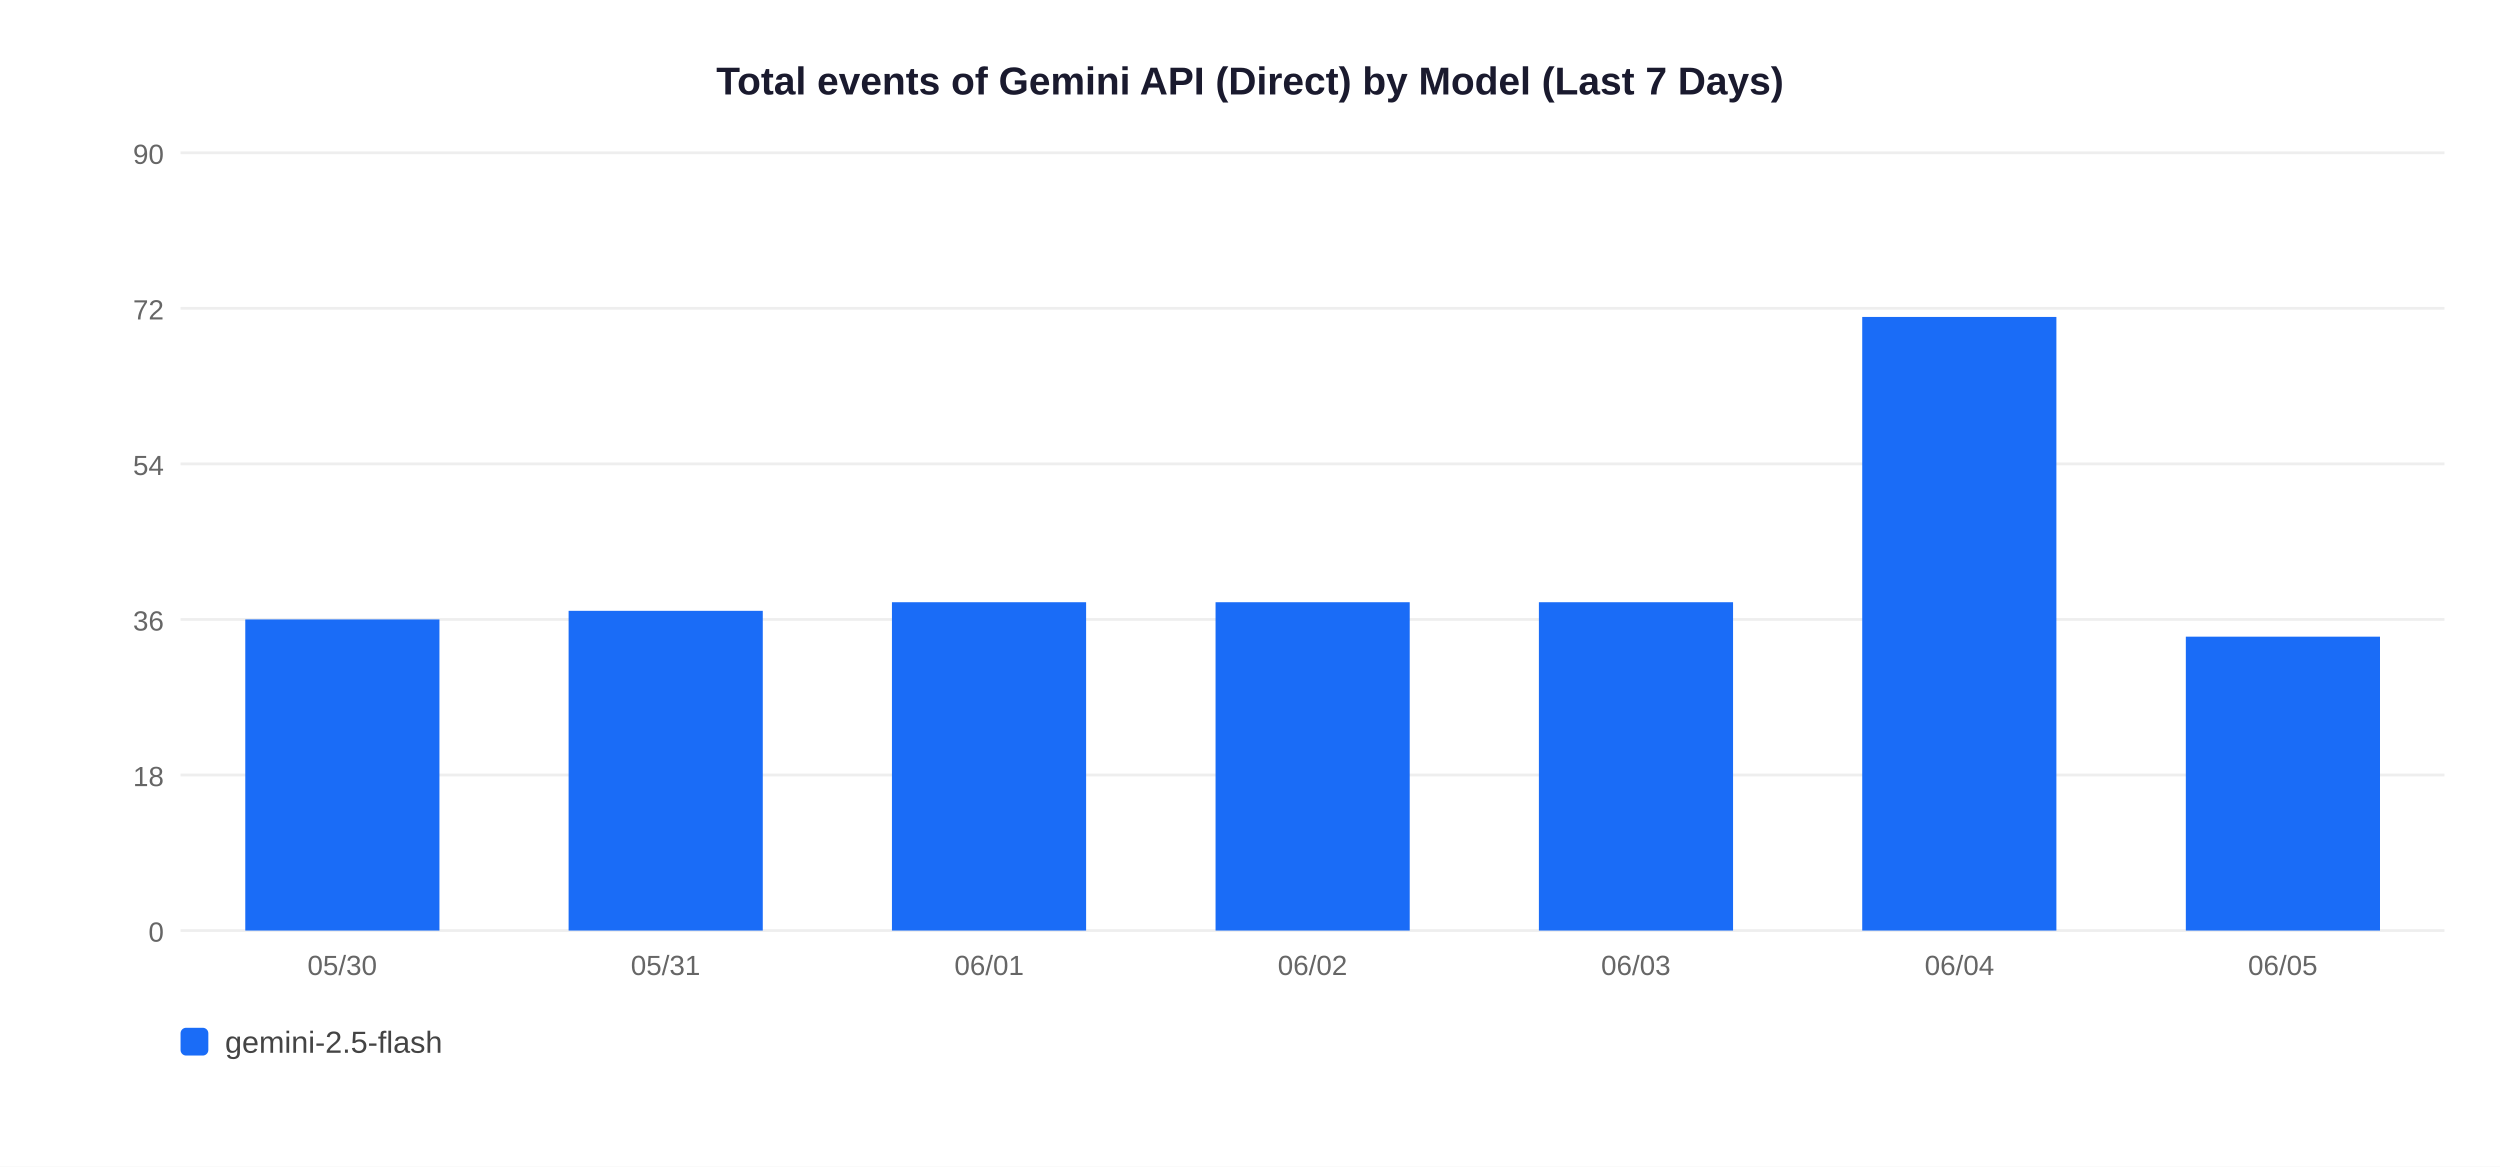
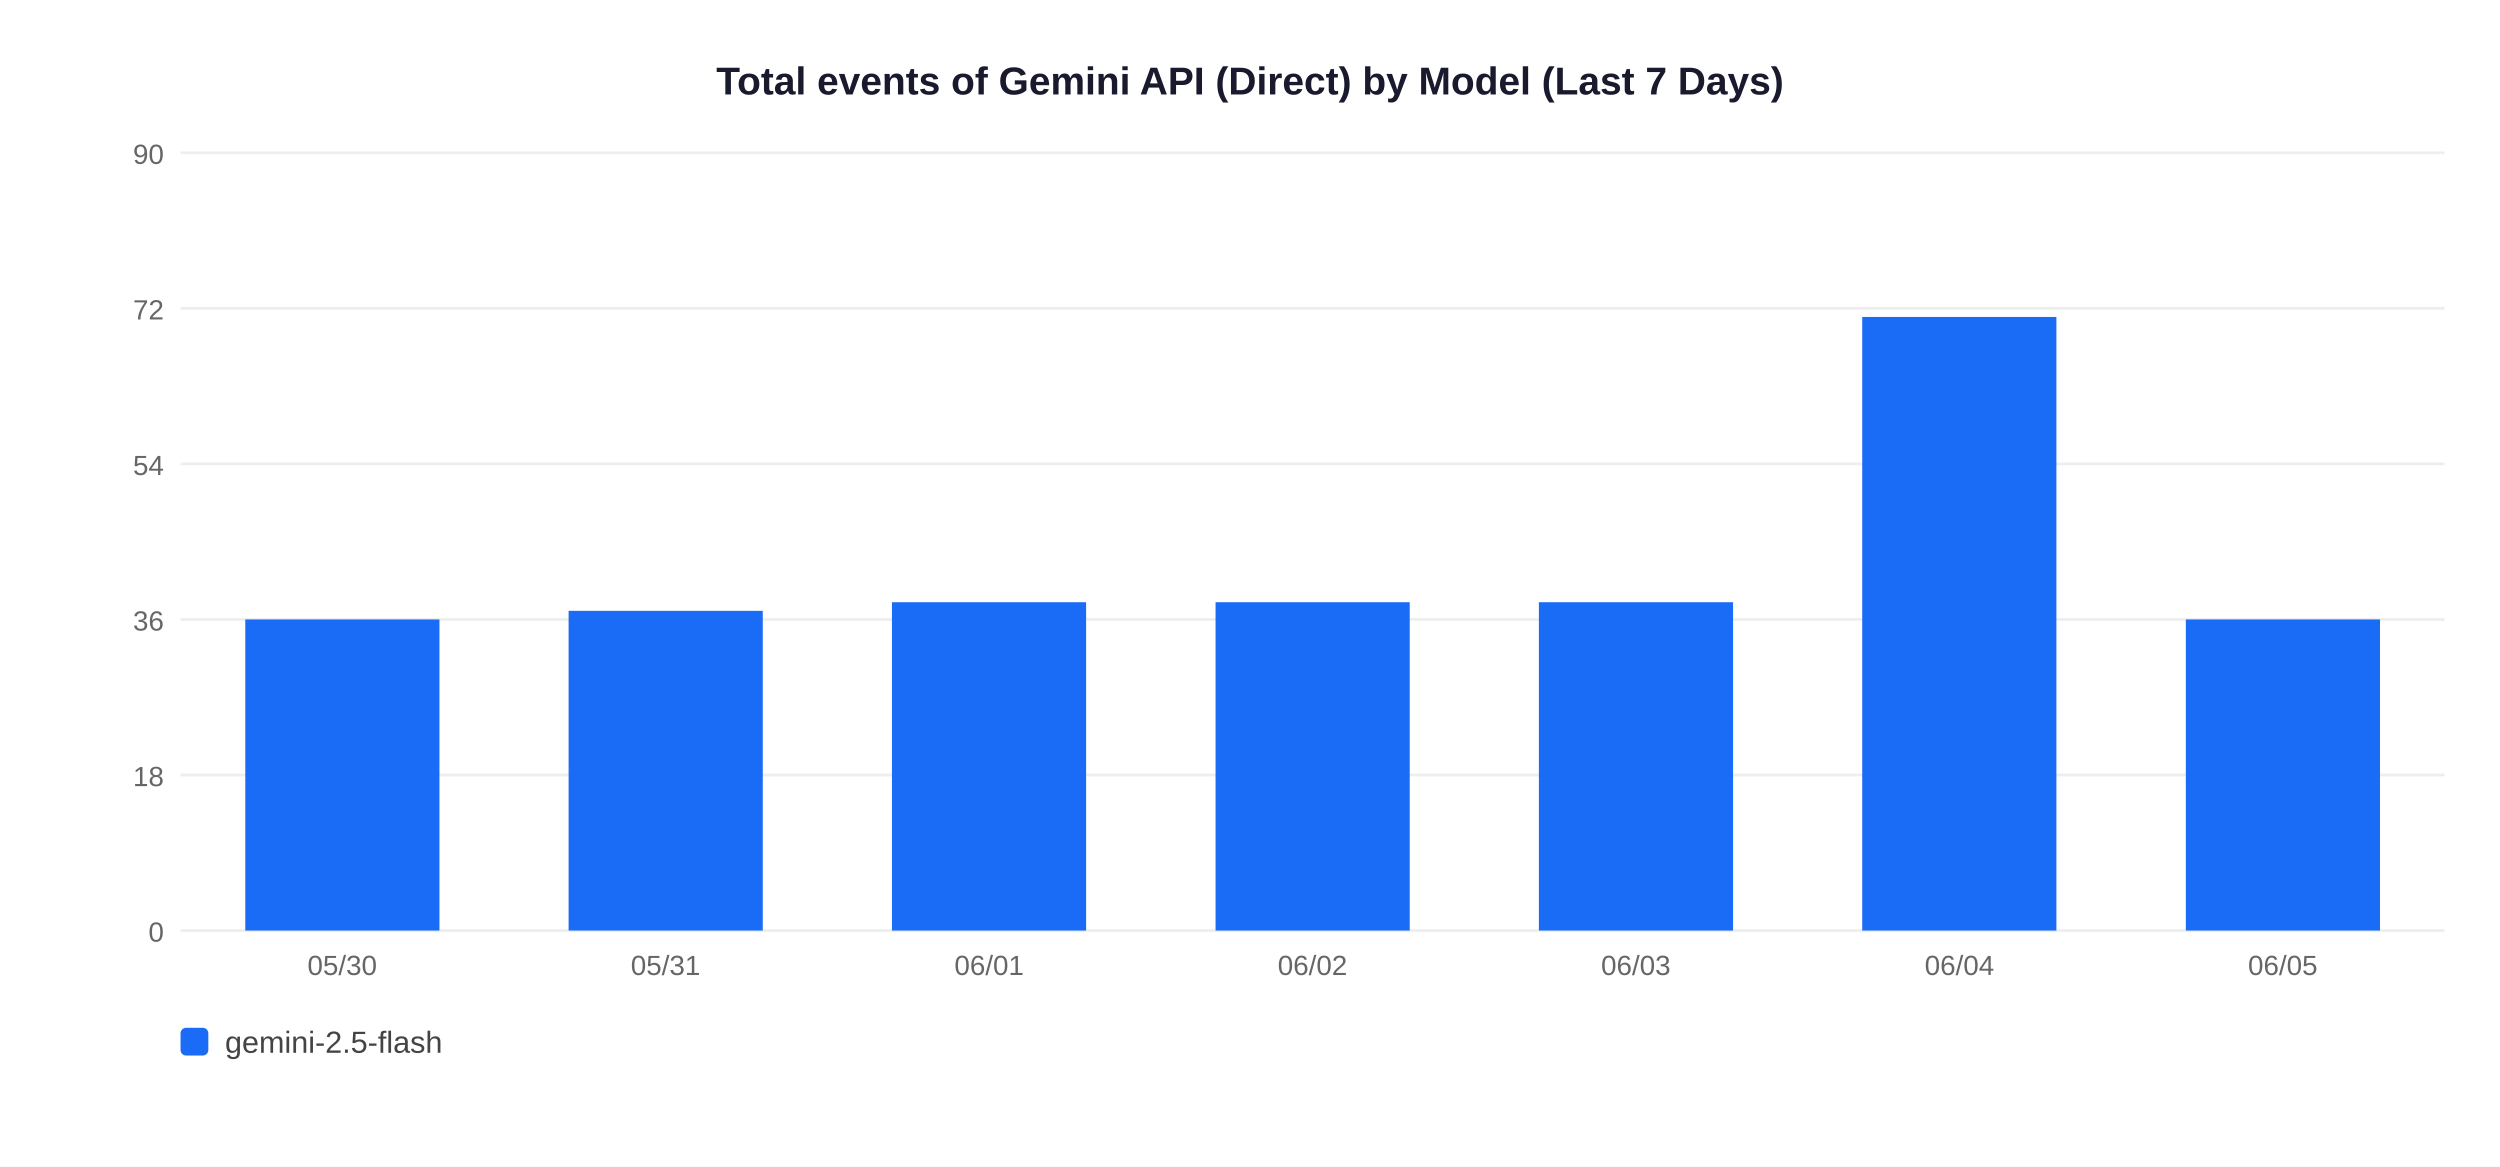
<svg xmlns="http://www.w3.org/2000/svg" width="900" height="420">
  <rect width="900" height="420" fill="white" />
  <text x="450" y="34" text-anchor="middle" font-size="14" font-weight="bold" font-family="Arial,sans-serif" fill="#1a1a2e">Total events of Gemini API (Direct) by Model (Last 7 Days)</text>
  <line x1="65" y1="335" x2="880" y2="335" stroke="#EEEEEE" stroke-width="1" />
  <text x="59" y="339" text-anchor="end" font-size="10" font-family="Arial,sans-serif" fill="#666">0</text>
  <line x1="65" y1="279" x2="880" y2="279" stroke="#EEEEEE" stroke-width="1" />
  <text x="59" y="283" text-anchor="end" font-size="10" font-family="Arial,sans-serif" fill="#666">18</text>
  <line x1="65" y1="223" x2="880" y2="223" stroke="#EEEEEE" stroke-width="1" />
  <text x="59" y="227" text-anchor="end" font-size="10" font-family="Arial,sans-serif" fill="#666">36</text>
  <line x1="65" y1="167" x2="880" y2="167" stroke="#EEEEEE" stroke-width="1" />
  <text x="59" y="171" text-anchor="end" font-size="10" font-family="Arial,sans-serif" fill="#666">54</text>
  <line x1="65" y1="111" x2="880" y2="111" stroke="#EEEEEE" stroke-width="1" />
  <text x="59" y="115" text-anchor="end" font-size="10" font-family="Arial,sans-serif" fill="#666">72</text>
  <line x1="65" y1="55" x2="880" y2="55" stroke="#EEEEEE" stroke-width="1" />
  <text x="59" y="59" text-anchor="end" font-size="10" font-family="Arial,sans-serif" fill="#666">90</text>
  <rect x="88.3" y="223.0" width="69.9" height="112.0" fill="#1A6CF7" />
  <text x="123.2" y="351" text-anchor="middle" font-size="10" font-family="Arial,sans-serif" fill="#666">05/30</text>
  <rect x="204.7" y="219.9" width="69.9" height="115.1" fill="#1A6CF7" />
  <text x="239.6" y="351" text-anchor="middle" font-size="10" font-family="Arial,sans-serif" fill="#666">05/31</text>
  <rect x="321.1" y="216.8" width="69.9" height="118.2" fill="#1A6CF7" />
  <text x="356.1" y="351" text-anchor="middle" font-size="10" font-family="Arial,sans-serif" fill="#666">06/01</text>
  <rect x="437.6" y="216.8" width="69.9" height="118.2" fill="#1A6CF7" />
  <text x="472.5" y="351" text-anchor="middle" font-size="10" font-family="Arial,sans-serif" fill="#666">06/02</text>
  <rect x="554.0" y="216.8" width="69.9" height="118.2" fill="#1A6CF7" />
  <text x="588.9" y="351" text-anchor="middle" font-size="10" font-family="Arial,sans-serif" fill="#666">06/03</text>
  <rect x="670.4" y="114.1" width="69.9" height="220.9" fill="#1A6CF7" />
  <text x="705.4" y="351" text-anchor="middle" font-size="10" font-family="Arial,sans-serif" fill="#666">06/04</text>
-   <rect x="786.9" y="229.2" width="69.9" height="105.8" fill="#1A6CF7" />
+   <rect x="786.9" y="223.0" width="69.9" height="112.0" fill="#1A6CF7" />
  <text x="821.8" y="351" text-anchor="middle" font-size="10" font-family="Arial,sans-serif" fill="#666">06/05</text>
  <rect x="65" y="370" width="10" height="10" rx="2" fill="#1A6CF7" />
  <text x="81" y="379" font-size="11" font-family="Arial,sans-serif" fill="#444">gemini-2.5-flash</text>
</svg>
